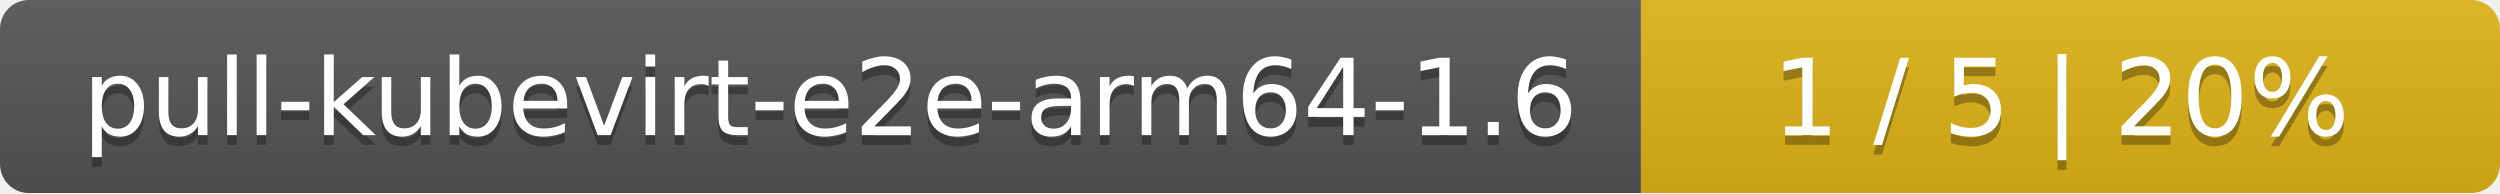
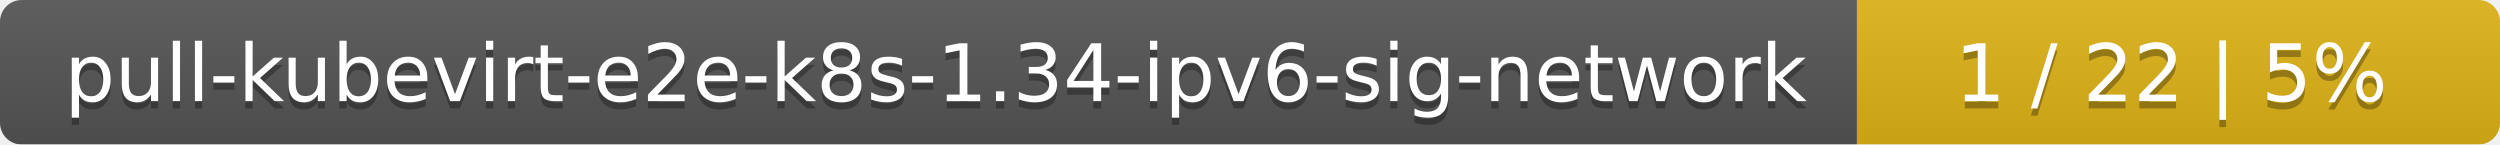
- <svg xmlns="http://www.w3.org/2000/svg" width="259" height="20">
+ <svg xmlns="http://www.w3.org/2000/svg" width="346" height="20">
  <linearGradient id="smooth" x2="0" y2="100%">
    <stop offset="0" stop-color="#bbb" stop-opacity=".1" />
    <stop offset="1" stop-opacity=".1" />
  </linearGradient>
  <mask id="round">
-     <rect width="259" height="20" rx="3" fill="#fff" />
+     <rect width="346" height="20" rx="3" fill="#fff" />
  </mask>
  <g mask="url(#round)">
-     <rect width="170" height="20" fill="#555" />
-     <rect x="170" width="89" height="20" fill="#dfb317" />
-     <rect width="259" height="20" fill="url(#smooth)" />
+     <rect width="257" height="20" fill="#555" />
+     <rect x="257" width="89" height="20" fill="#dfb317" />
+     <rect width="346" height="20" fill="url(#smooth)" />
  </g>
  <g fill="#fff" text-anchor="middle" font-family="DejaVu Sans,Verdana,Geneva,sans-serif" font-size="11">
-     <text x="86" y="15" fill="#010101" fill-opacity=".3">pull-kubevirt-e2e-arm64-1.6</text>
-     <text x="86" y="14">pull-kubevirt-e2e-arm64-1.6</text>
-     <text x="213.5" y="15" fill="#010101" fill-opacity=".3">1 / 5    |    20%</text>
-     <text x="213.5" y="14">1 / 5    |    20%</text>
+     <text x="129.5" y="15" fill="#010101" fill-opacity=".3">pull-kubevirt-e2e-k8s-1.34-ipv6-sig-network</text>
+     <text x="129.5" y="14">pull-kubevirt-e2e-k8s-1.34-ipv6-sig-network</text>
+     <text x="300.5" y="15" fill="#010101" fill-opacity=".3">1 / 22    |    5%</text>
+     <text x="300.5" y="14">1 / 22    |    5%</text>
  </g>
</svg>
